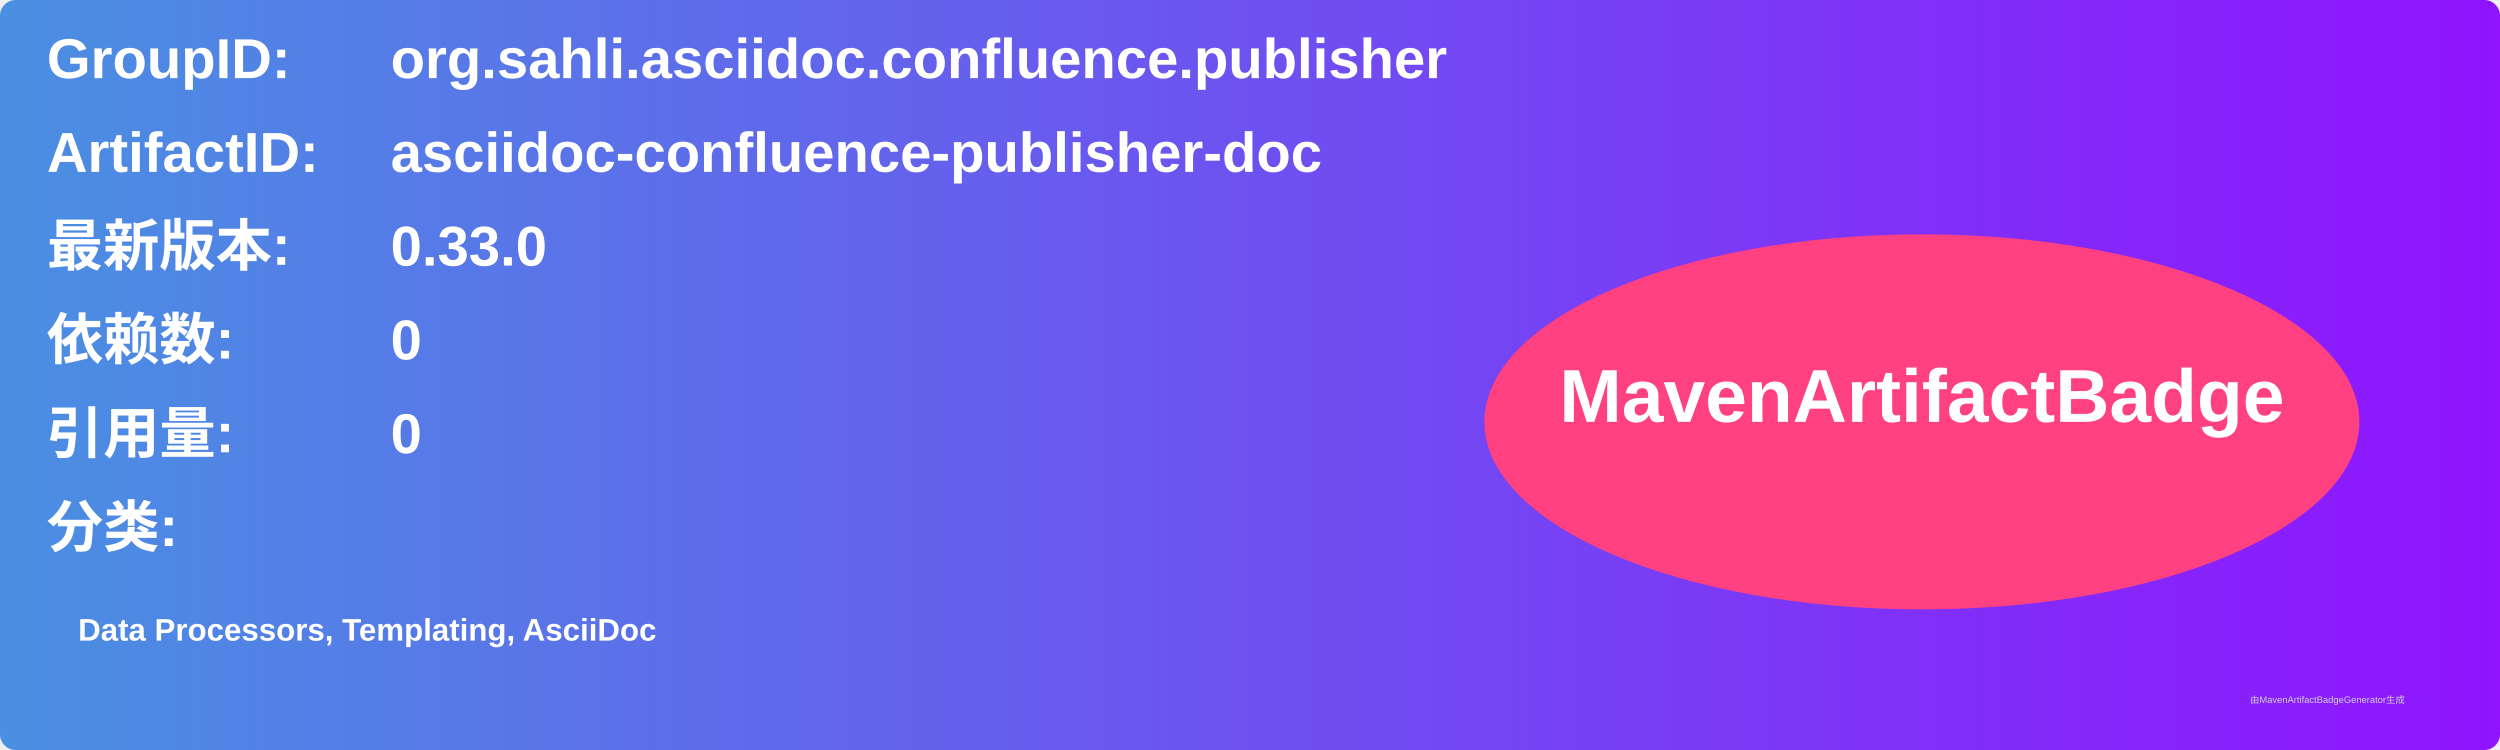
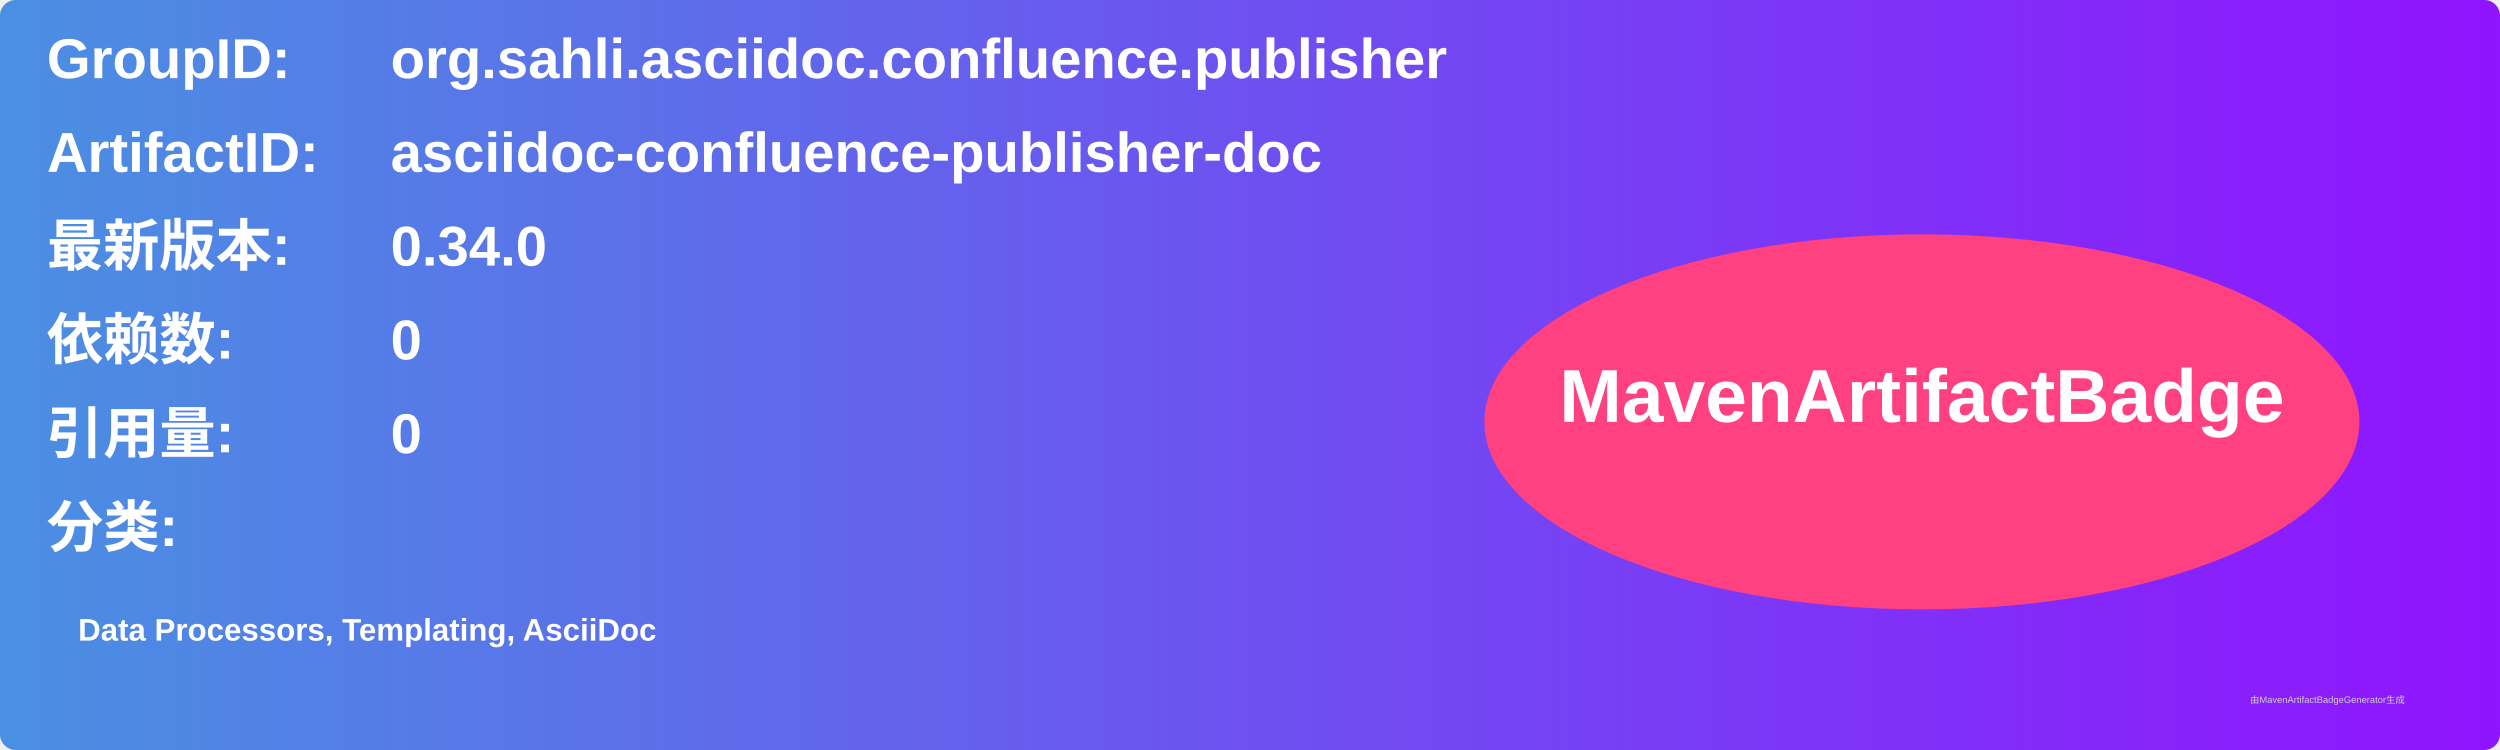
<svg xmlns="http://www.w3.org/2000/svg" width="800" height="240" viewBox="0 0 800 240">
  <linearGradient id="grad" x1="0%" y1="0%" x2="100%" y2="0%">
    <stop offset="0%" stop-color="#4a90e2" />
    <stop offset="100%" stop-color="#9013fe" />
  </linearGradient>
  <rect width="100%" height="100%" rx="5" ry="5" fill="url(#grad)" />
  <g transform="translate(15, 15)">
    <text x="0" y="10" font-family="Arial" font-size="18" fill="white" font-weight="bold" width="260">GroupID:</text>
    <text x="110" y="10" font-family="Arial" font-size="18" fill="white" font-weight="bold" width="460">org.sahli.asciidoc.confluence.publisher</text>
    <text x="0" y="40" font-family="Arial" font-size="18" fill="white" font-weight="bold" width="260">ArtifactID:</text>
    <text x="110" y="40" font-family="Arial" font-size="18" fill="white" font-weight="bold" width="460">asciidoc-confluence-publisher-doc</text>
    <text x="0" y="70" font-family="Arial" font-size="18" fill="white" font-weight="bold">最新版本:</text>
    <text x="110" y="70" font-family="Arial" font-size="18" fill="white" font-weight="bold">
-       <tspan font-weight="bold">0.33.0</tspan>
+       <tspan font-weight="bold">0.34.0</tspan>
    </text>
    <text x="0" y="100" font-family="Arial" font-size="18" fill="white" font-weight="bold">依赖数: </text>
    <text x="110" y="100" font-family="Arial" font-size="18" fill="white">
      <tspan font-weight="bold">0</tspan>
    </text>
    <text x="0" y="130" font-family="Arial" font-size="18" fill="white" font-weight="bold">引用量: </text>
    <text x="110" y="130" font-family="Arial" font-size="18" fill="white">
      <tspan font-weight="bold">0</tspan>
    </text>
    <text x="0" y="160" font-family="Arial" font-size="18" fill="white" font-weight="bold">分类:</text>
    <text x="10" y="190" font-family="Arial" font-size="10" fill="white">
      <tspan font-weight="bold">Data Processors, Templating, AsciiDoc</tspan>
    </text>
    <ellipse cx="600" cy="120" rx="140" ry="60" fill="#ff4081" />
    <text x="600" y="120" text-anchor="middle" font-family="Arial" font-size="24" fill="white" font-weight="bold">MavenArtifactBadge</text>
  </g>
  <text x="720" y="225" font-family="Arial" font-size="3" fill="#d0d0d0">由MavenArtifactBadgeGenerator生成</text>
</svg>
